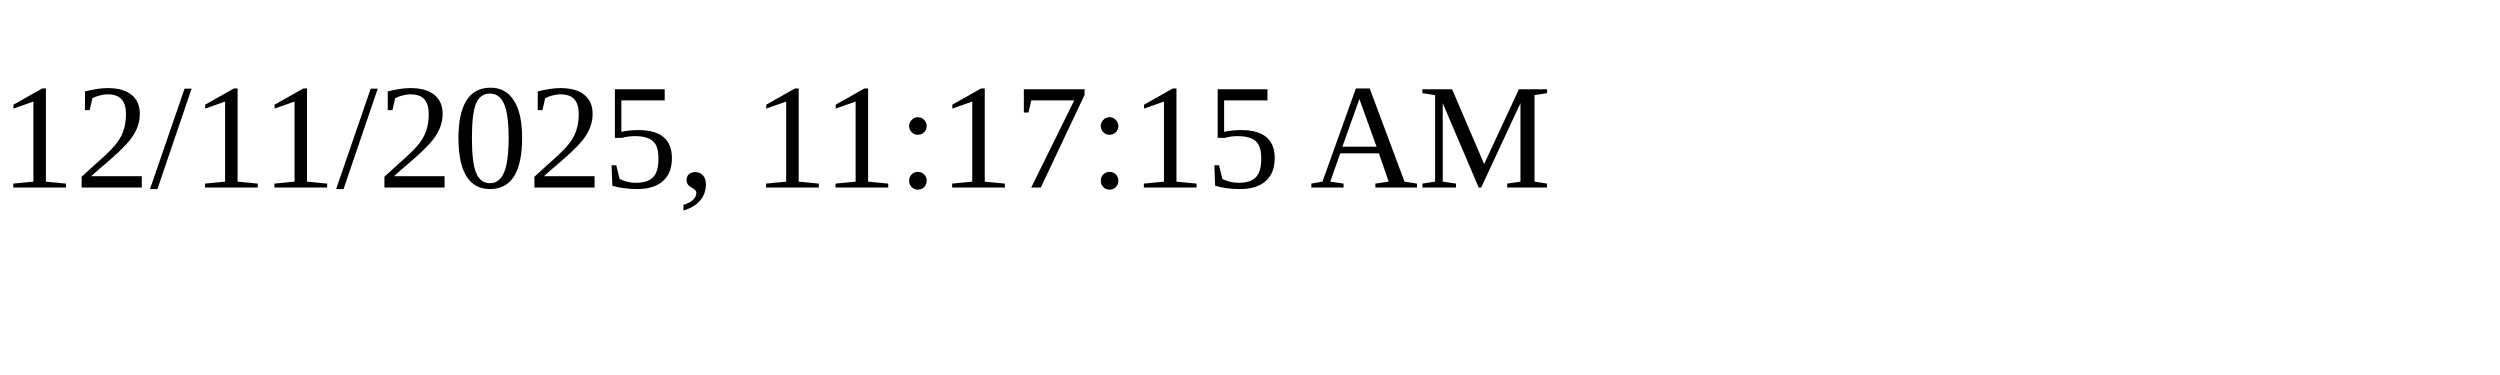
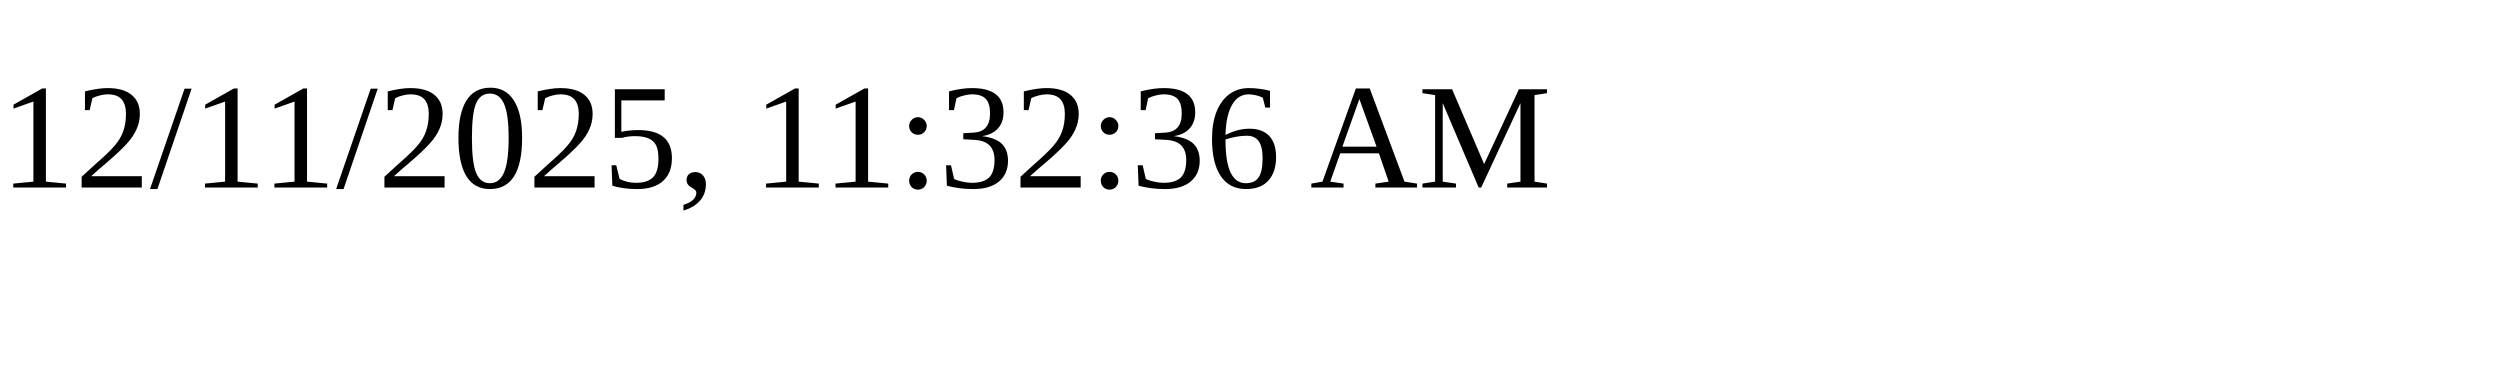
<svg xmlns="http://www.w3.org/2000/svg" height="30" width="200">
-   <text x="0" y="15">12/11/2025, 11:17:15 AM</text>
+   <text x="0" y="15">12/11/2025, 11:32:36 AM</text>
</svg>
